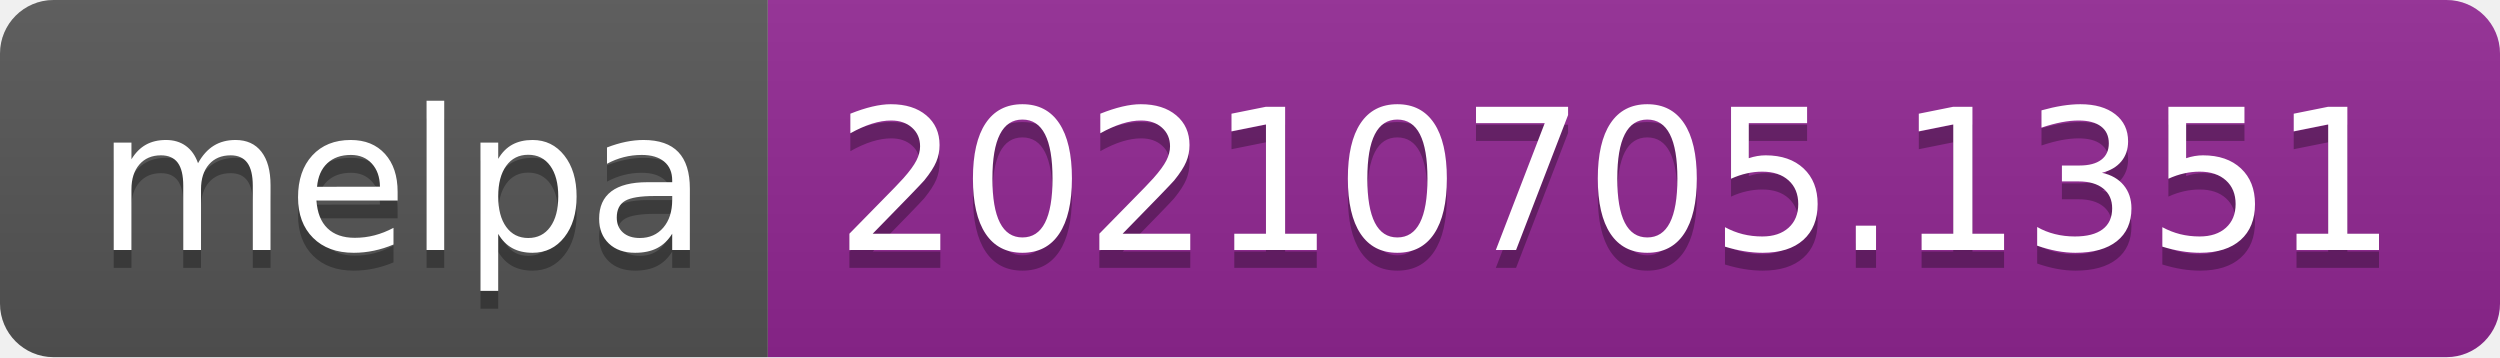
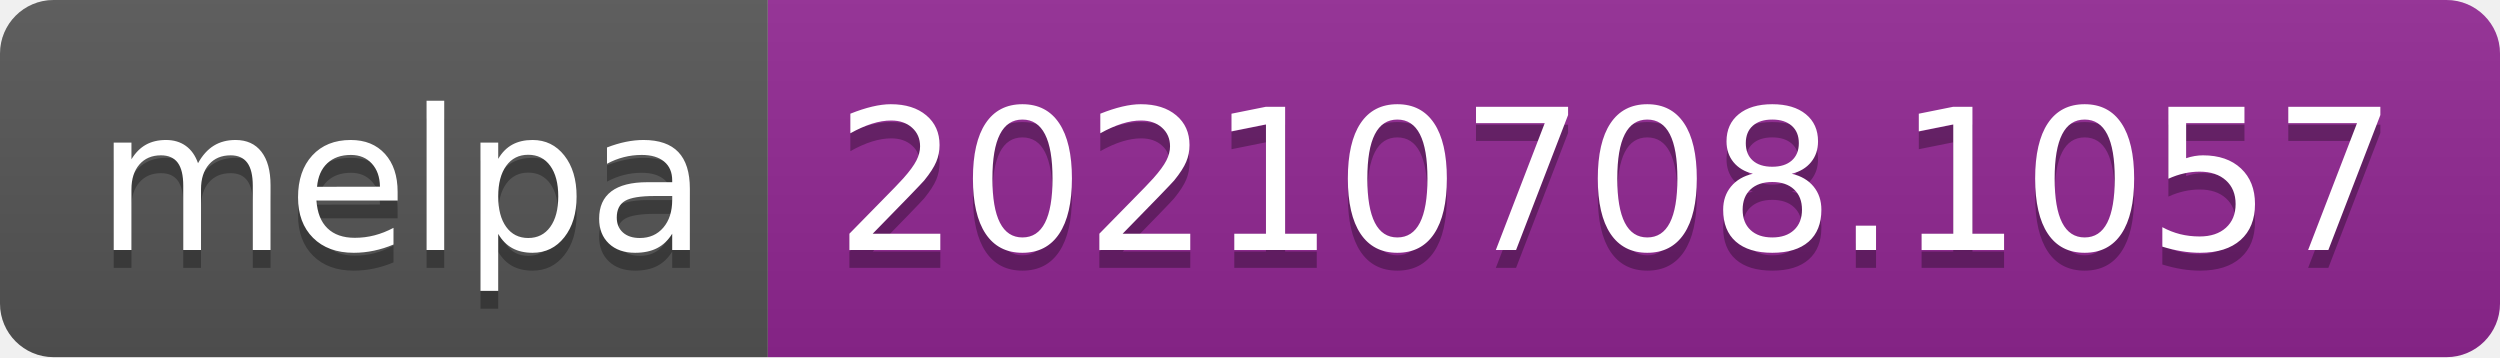
- <svg xmlns="http://www.w3.org/2000/svg" width="140" height="20" role="img" aria-label="melpa: 20210705.1351">
+ <svg xmlns="http://www.w3.org/2000/svg" width="140" height="20" role="img" aria-label="melpa: 20210708.1057">
  <linearGradient id="s" x2="0" y2="100%">
    <stop offset="0" stop-color="#bbb" stop-opacity=".1" />
    <stop offset="1" stop-opacity=".1" />
  </linearGradient>
  <clipPath id="r">
    <rect width="140" height="20" rx="3" fill="#fff" />
  </clipPath>
  <g clip-path="url(#r)">
    <rect width="43" height="20" fill="#555" />
    <rect x="43" width="97" height="20" fill="#922793" />
    <rect width="140" height="20" fill="url(#s)" />
  </g>
  <g fill="#fff" text-anchor="middle" font-family="Verdana,Geneva,DejaVu Sans,sans-serif" text-rendering="geometricPrecision" font-size="110">
    <text aria-hidden="true" x="225" y="150" fill="#010101" fill-opacity=".3" transform="scale(.1)" textLength="330">melpa</text>
    <text x="225" y="140" transform="scale(.1)" fill="#fff" textLength="330">melpa</text>
-     <text aria-hidden="true" x="905" y="150" fill="#010101" fill-opacity=".3" transform="scale(.1)" textLength="870">20210705.1351</text>
-     <text x="905" y="140" transform="scale(.1)" fill="#fff" textLength="870">20210705.1351</text>
+     <text aria-hidden="true" x="905" y="150" fill="#010101" fill-opacity=".3" transform="scale(.1)" textLength="870">20210708.1057</text>
+     <text x="905" y="140" transform="scale(.1)" fill="#fff" textLength="870">20210708.1057</text>
  </g>
</svg>
